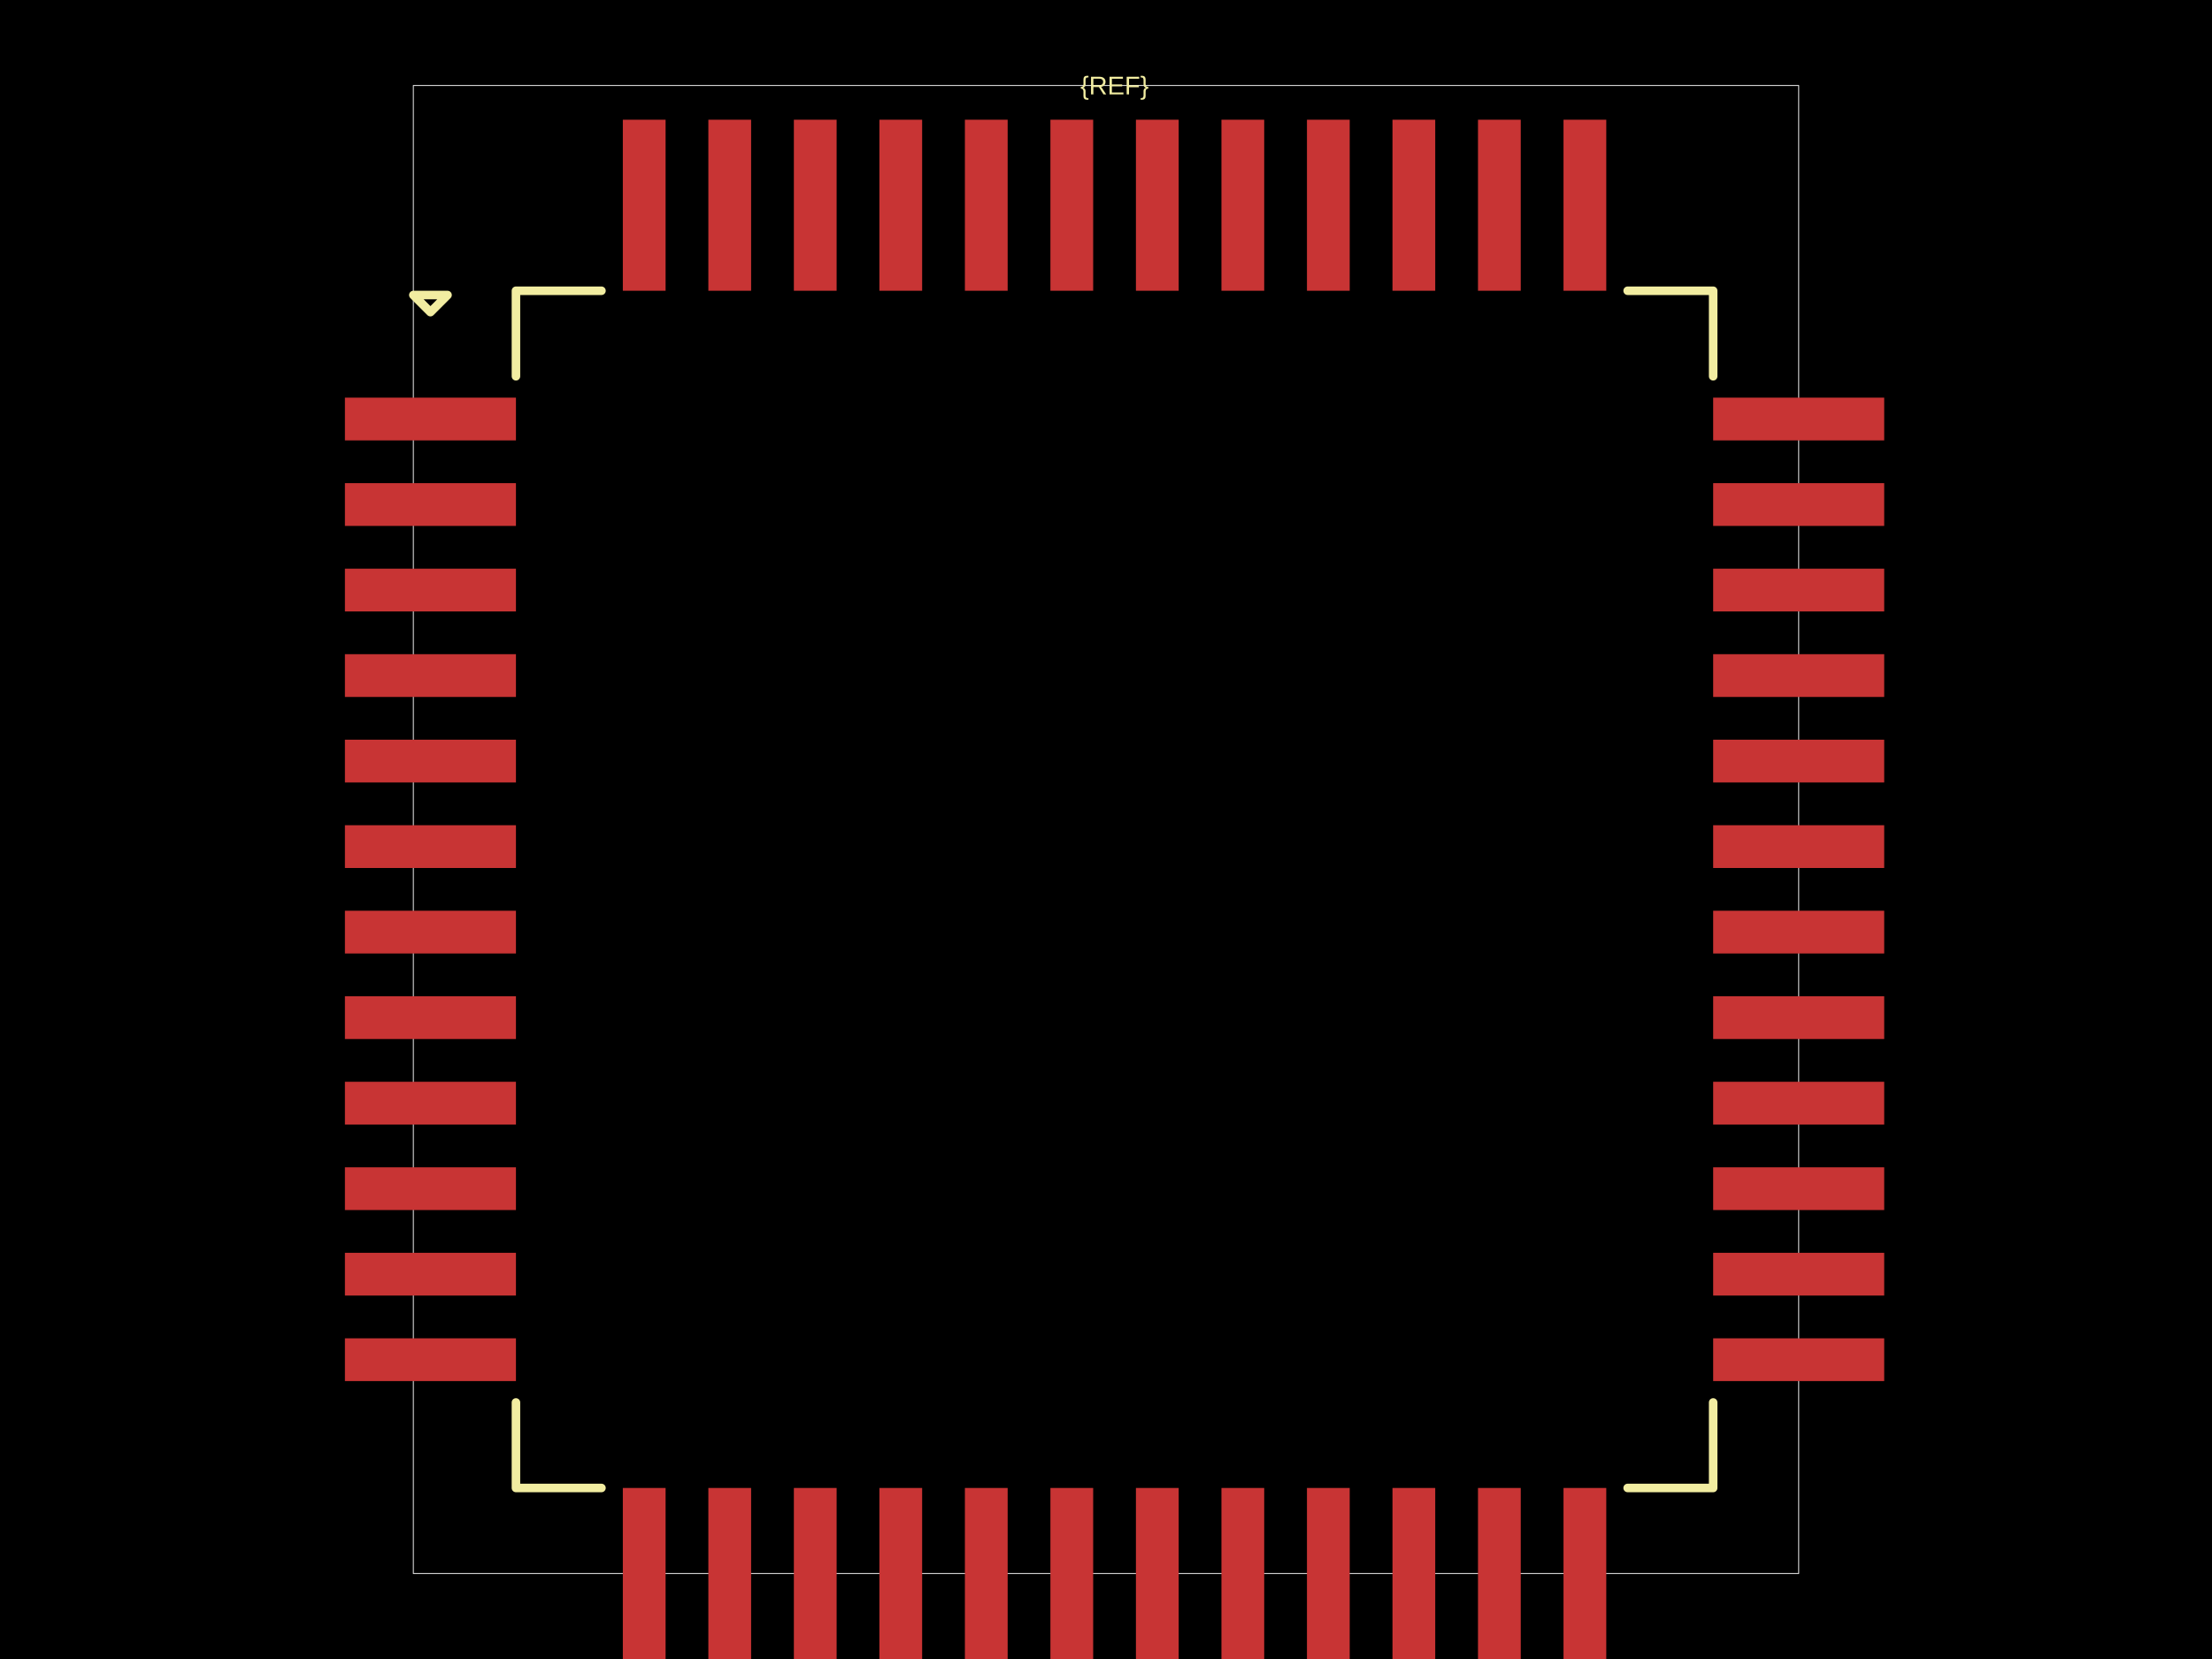
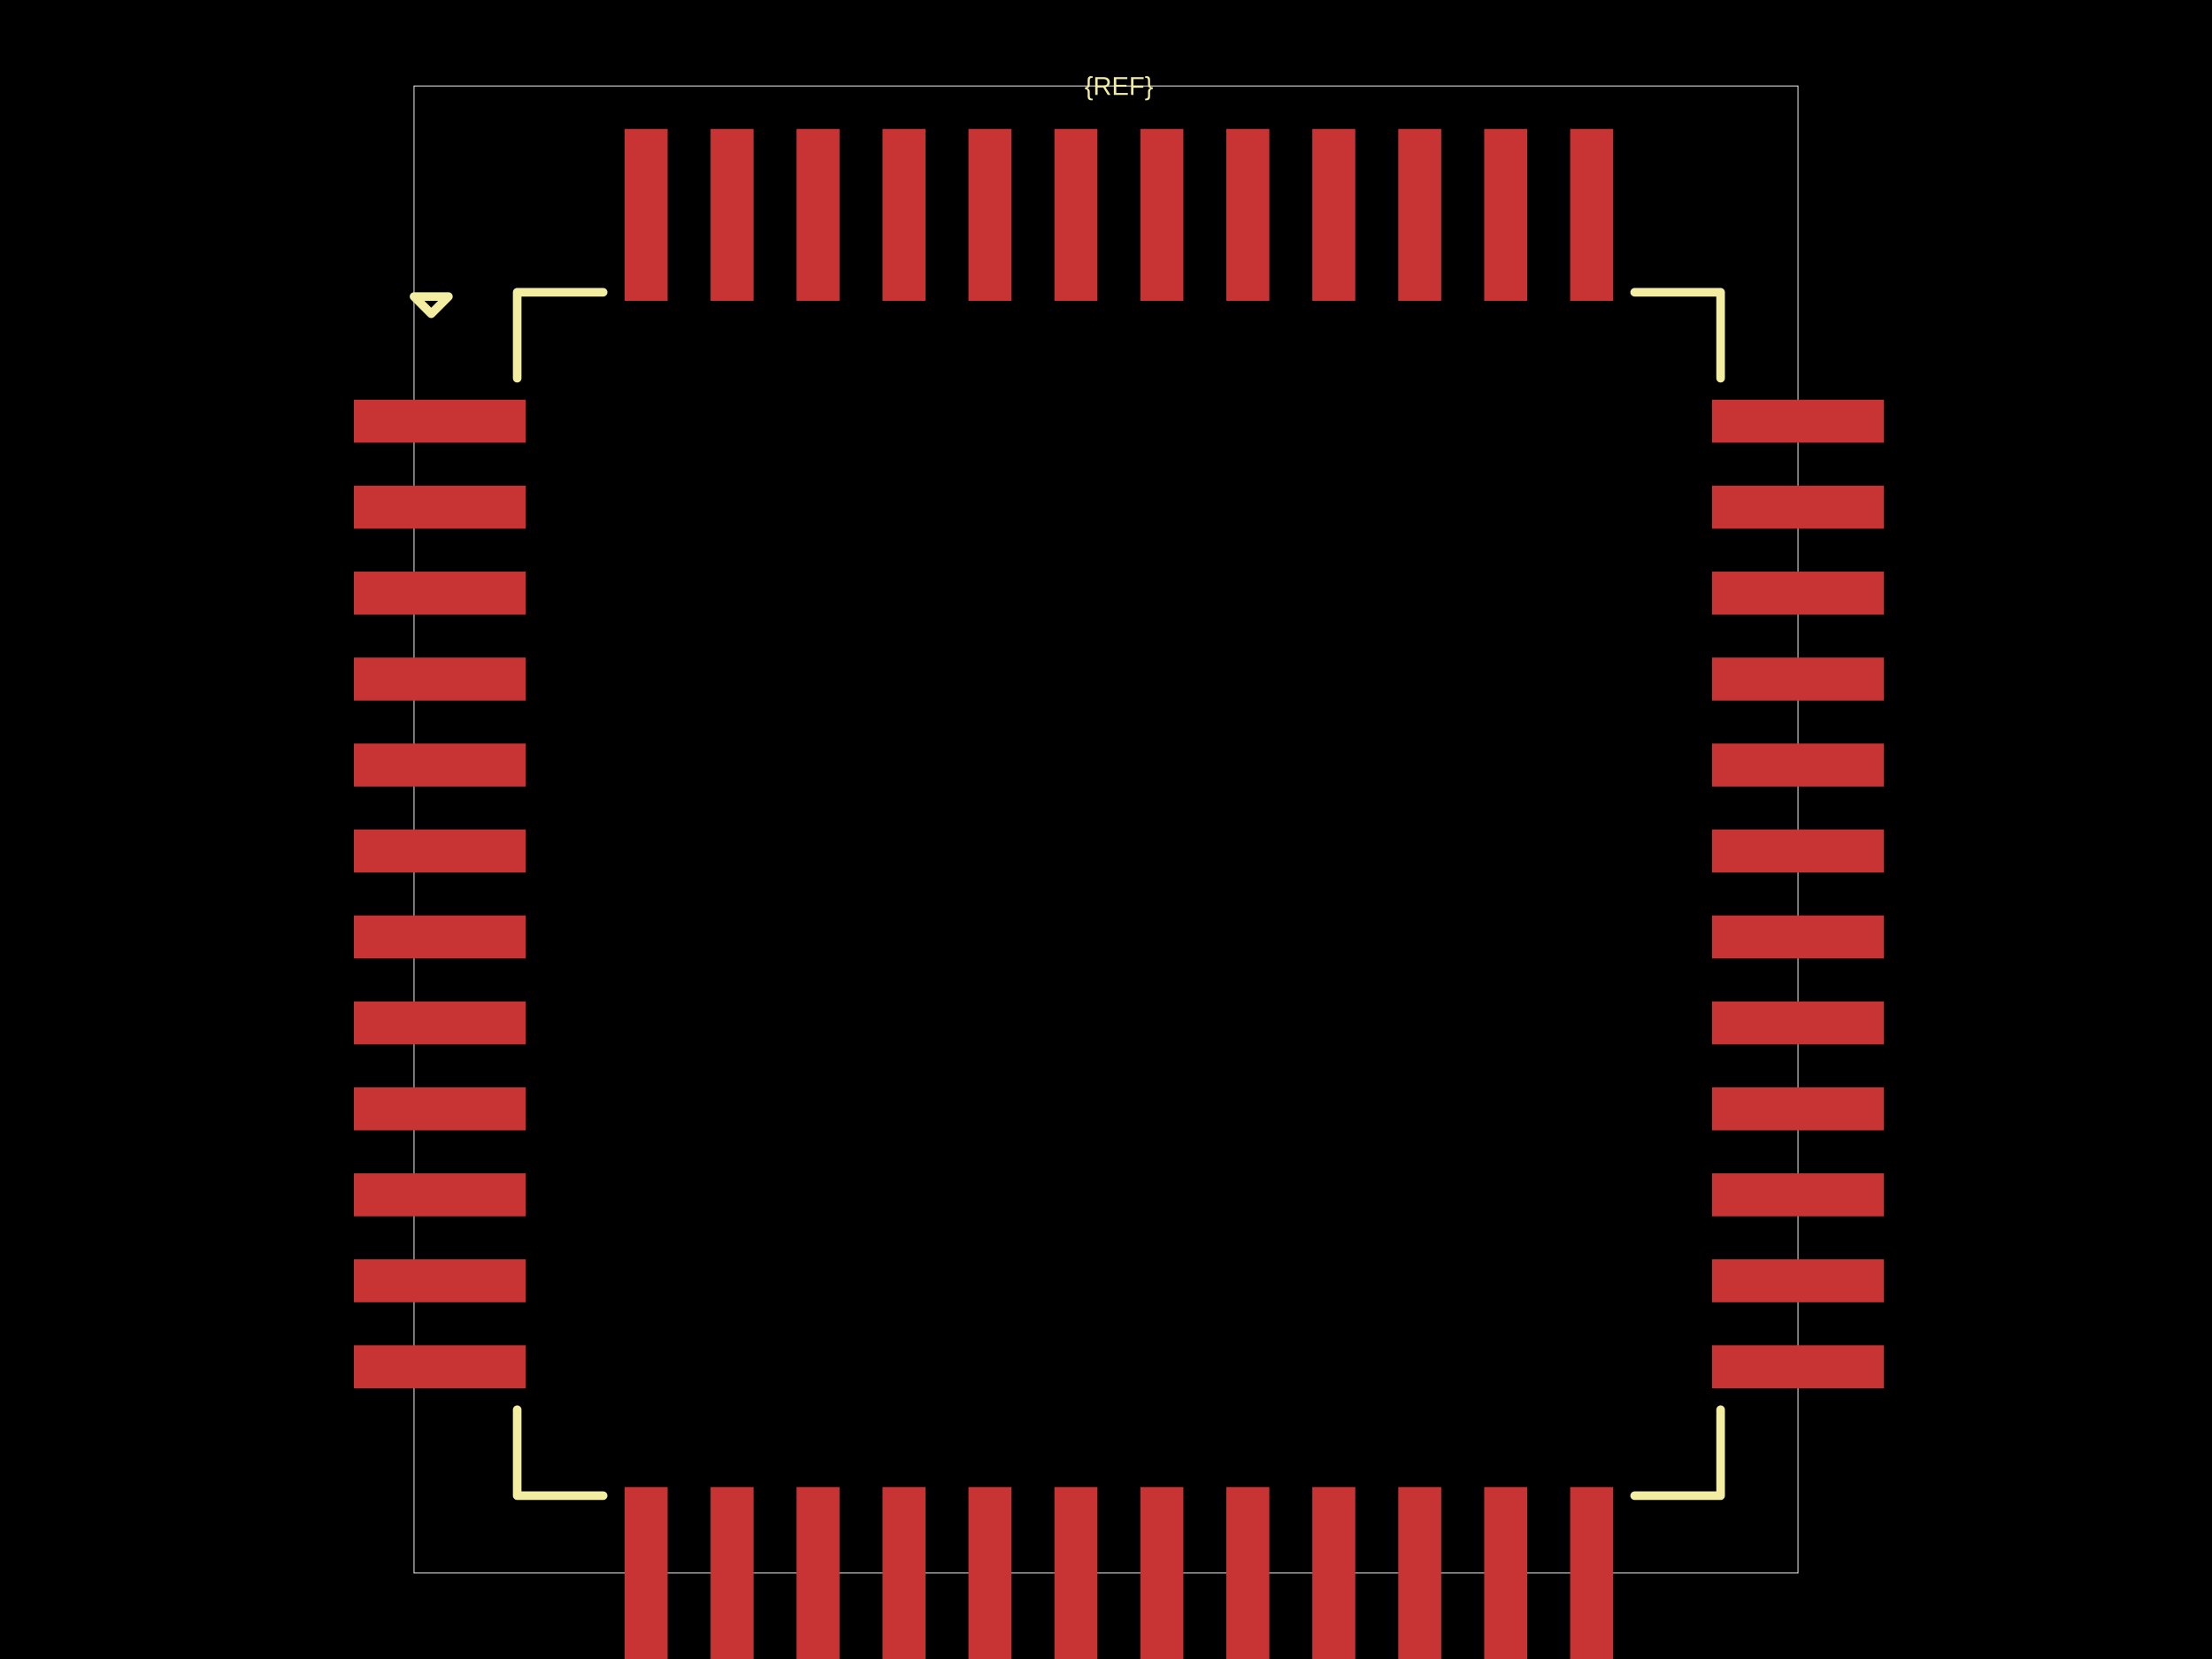
<svg xmlns="http://www.w3.org/2000/svg" width="800" height="600">
  <style />
  <rect class="boundary" x="0" y="0" fill="#000" width="800" height="600" />
-   <rect class="pcb-boundary" fill="none" stroke="#fff" stroke-width="0.3" x="149.485" y="30.928" width="501.031" height="538.144" />
-   <rect class="pcb-pad" fill="rgb(200, 52, 52)" x="124.742" y="143.814" width="61.856" height="15.464" data-layer="top" />
-   <rect class="pcb-pad" fill="rgb(200, 52, 52)" x="124.742" y="174.742" width="61.856" height="15.464" data-layer="top" />
-   <rect class="pcb-pad" fill="rgb(200, 52, 52)" x="124.742" y="205.67" width="61.856" height="15.464" data-layer="top" />
-   <rect class="pcb-pad" fill="rgb(200, 52, 52)" x="124.742" y="236.598" width="61.856" height="15.464" data-layer="top" />
-   <rect class="pcb-pad" fill="rgb(200, 52, 52)" x="124.742" y="267.526" width="61.856" height="15.464" data-layer="top" />
-   <rect class="pcb-pad" fill="rgb(200, 52, 52)" x="124.742" y="298.454" width="61.856" height="15.464" data-layer="top" />
-   <rect class="pcb-pad" fill="rgb(200, 52, 52)" x="124.742" y="329.381" width="61.856" height="15.464" data-layer="top" />
-   <rect class="pcb-pad" fill="rgb(200, 52, 52)" x="124.742" y="360.309" width="61.856" height="15.464" data-layer="top" />
-   <rect class="pcb-pad" fill="rgb(200, 52, 52)" x="124.742" y="391.237" width="61.856" height="15.464" data-layer="top" />
-   <rect class="pcb-pad" fill="rgb(200, 52, 52)" x="124.742" y="422.165" width="61.856" height="15.464" data-layer="top" />
-   <rect class="pcb-pad" fill="rgb(200, 52, 52)" x="124.742" y="453.093" width="61.856" height="15.464" data-layer="top" />
-   <rect class="pcb-pad" fill="rgb(200, 52, 52)" x="124.742" y="484.021" width="61.856" height="15.464" data-layer="top" />
-   <rect class="pcb-pad" fill="rgb(200, 52, 52)" x="225.258" y="538.144" width="15.464" height="61.856" data-layer="top" />
-   <rect class="pcb-pad" fill="rgb(200, 52, 52)" x="256.186" y="538.144" width="15.464" height="61.856" data-layer="top" />
-   <rect class="pcb-pad" fill="rgb(200, 52, 52)" x="287.113" y="538.144" width="15.464" height="61.856" data-layer="top" />
-   <rect class="pcb-pad" fill="rgb(200, 52, 52)" x="318.041" y="538.144" width="15.464" height="61.856" data-layer="top" />
-   <rect class="pcb-pad" fill="rgb(200, 52, 52)" x="348.969" y="538.144" width="15.464" height="61.856" data-layer="top" />
-   <rect class="pcb-pad" fill="rgb(200, 52, 52)" x="379.897" y="538.144" width="15.464" height="61.856" data-layer="top" />
-   <rect class="pcb-pad" fill="rgb(200, 52, 52)" x="410.825" y="538.144" width="15.464" height="61.856" data-layer="top" />
-   <rect class="pcb-pad" fill="rgb(200, 52, 52)" x="441.753" y="538.144" width="15.464" height="61.856" data-layer="top" />
-   <rect class="pcb-pad" fill="rgb(200, 52, 52)" x="472.68" y="538.144" width="15.464" height="61.856" data-layer="top" />
-   <rect class="pcb-pad" fill="rgb(200, 52, 52)" x="503.608" y="538.144" width="15.464" height="61.856" data-layer="top" />
-   <rect class="pcb-pad" fill="rgb(200, 52, 52)" x="534.536" y="538.144" width="15.464" height="61.856" data-layer="top" />
-   <rect class="pcb-pad" fill="rgb(200, 52, 52)" x="565.464" y="538.144" width="15.464" height="61.856" data-layer="top" />
-   <rect class="pcb-pad" fill="rgb(200, 52, 52)" x="619.588" y="484.021" width="61.856" height="15.464" data-layer="top" />
-   <rect class="pcb-pad" fill="rgb(200, 52, 52)" x="619.588" y="453.093" width="61.856" height="15.464" data-layer="top" />
-   <rect class="pcb-pad" fill="rgb(200, 52, 52)" x="619.588" y="422.165" width="61.856" height="15.464" data-layer="top" />
-   <rect class="pcb-pad" fill="rgb(200, 52, 52)" x="619.588" y="391.237" width="61.856" height="15.464" data-layer="top" />
-   <rect class="pcb-pad" fill="rgb(200, 52, 52)" x="619.588" y="360.309" width="61.856" height="15.464" data-layer="top" />
-   <rect class="pcb-pad" fill="rgb(200, 52, 52)" x="619.588" y="329.381" width="61.856" height="15.464" data-layer="top" />
-   <rect class="pcb-pad" fill="rgb(200, 52, 52)" x="619.588" y="298.454" width="61.856" height="15.464" data-layer="top" />
-   <rect class="pcb-pad" fill="rgb(200, 52, 52)" x="619.588" y="267.526" width="61.856" height="15.464" data-layer="top" />
-   <rect class="pcb-pad" fill="rgb(200, 52, 52)" x="619.588" y="236.598" width="61.856" height="15.464" data-layer="top" />
-   <rect class="pcb-pad" fill="rgb(200, 52, 52)" x="619.588" y="205.67" width="61.856" height="15.464" data-layer="top" />
-   <rect class="pcb-pad" fill="rgb(200, 52, 52)" x="619.588" y="174.742" width="61.856" height="15.464" data-layer="top" />
-   <rect class="pcb-pad" fill="rgb(200, 52, 52)" x="619.588" y="143.814" width="61.856" height="15.464" data-layer="top" />
-   <rect class="pcb-pad" fill="rgb(200, 52, 52)" x="565.464" y="43.299" width="15.464" height="61.856" data-layer="top" />
-   <rect class="pcb-pad" fill="rgb(200, 52, 52)" x="534.536" y="43.299" width="15.464" height="61.856" data-layer="top" />
-   <rect class="pcb-pad" fill="rgb(200, 52, 52)" x="503.608" y="43.299" width="15.464" height="61.856" data-layer="top" />
-   <rect class="pcb-pad" fill="rgb(200, 52, 52)" x="472.68" y="43.299" width="15.464" height="61.856" data-layer="top" />
-   <rect class="pcb-pad" fill="rgb(200, 52, 52)" x="441.753" y="43.299" width="15.464" height="61.856" data-layer="top" />
-   <rect class="pcb-pad" fill="rgb(200, 52, 52)" x="410.825" y="43.299" width="15.464" height="61.856" data-layer="top" />
-   <rect class="pcb-pad" fill="rgb(200, 52, 52)" x="379.897" y="43.299" width="15.464" height="61.856" data-layer="top" />
-   <rect class="pcb-pad" fill="rgb(200, 52, 52)" x="348.969" y="43.299" width="15.464" height="61.856" data-layer="top" />
-   <rect class="pcb-pad" fill="rgb(200, 52, 52)" x="318.041" y="43.299" width="15.464" height="61.856" data-layer="top" />
-   <rect class="pcb-pad" fill="rgb(200, 52, 52)" x="287.113" y="43.299" width="15.464" height="61.856" data-layer="top" />
-   <rect class="pcb-pad" fill="rgb(200, 52, 52)" x="256.186" y="43.299" width="15.464" height="61.856" data-layer="top" />
-   <rect class="pcb-pad" fill="rgb(200, 52, 52)" x="225.258" y="43.299" width="15.464" height="61.856" data-layer="top" />
-   <path class="pcb-silkscreen pcb-silkscreen-top" d="M 217.526 105.155 L 186.598 105.155 L 186.598 136.082" fill="none" stroke="#f2eda1" stroke-width="3.093" stroke-linecap="round" stroke-linejoin="round" data-pcb-component-id="" data-pcb-silkscreen-path-id="pcb_silkscreen_path_top-left" />
-   <path class="pcb-silkscreen pcb-silkscreen-top" d="M 149.485 106.701 L 155.67 112.887 L 161.856 106.701 L 149.485 106.701 Z" fill="none" stroke="#f2eda1" stroke-width="3.093" stroke-linecap="round" stroke-linejoin="round" data-pcb-component-id="" data-pcb-silkscreen-path-id="pcb_silkscreen_path_top-left_3" />
-   <path class="pcb-silkscreen pcb-silkscreen-top" d="M 217.526 538.144 L 186.598 538.144 L 186.598 507.216" fill="none" stroke="#f2eda1" stroke-width="3.093" stroke-linecap="round" stroke-linejoin="round" data-pcb-component-id="" data-pcb-silkscreen-path-id="pcb_silkscreen_path_bottom-left" />
-   <path class="pcb-silkscreen pcb-silkscreen-top" d="M 588.66 538.144 L 619.588 538.144 L 619.588 507.216" fill="none" stroke="#f2eda1" stroke-width="3.093" stroke-linecap="round" stroke-linejoin="round" data-pcb-component-id="" data-pcb-silkscreen-path-id="pcb_silkscreen_path_bottom-right" />
-   <path class="pcb-silkscreen pcb-silkscreen-top" d="M 588.66 105.155 L 619.588 105.155 L 619.588 136.082" fill="none" stroke="#f2eda1" stroke-width="3.093" stroke-linecap="round" stroke-linejoin="round" data-pcb-component-id="" data-pcb-silkscreen-path-id="pcb_silkscreen_path_top-right" />
-   <text x="0" y="0" dx="0" dy="0" fill="#f2eda1" font-family="Arial, sans-serif" font-size="9.278" text-anchor="middle" dominant-baseline="central" transform="matrix(1,0,0,1,403.0928,30.92784)" class="pcb-silkscreen-text pcb-silkscreen-top" data-pcb-silkscreen-text-id="pcb_component_1" stroke="none">{REF}</text>
+   <rect class="pcb-boundary" fill="none" stroke="#fff" stroke-width="0.3" x="149.741" y="31.088" width="500.518" height="537.824" />
+   <rect class="pcb-pad" fill="rgb(200, 52, 52)" x="127.979" y="144.56" width="62.176" height="15.544" data-layer="top" />
+   <rect class="pcb-pad" fill="rgb(200, 52, 52)" x="127.979" y="175.648" width="62.176" height="15.544" data-layer="top" />
+   <rect class="pcb-pad" fill="rgb(200, 52, 52)" x="127.979" y="206.736" width="62.176" height="15.544" data-layer="top" />
+   <rect class="pcb-pad" fill="rgb(200, 52, 52)" x="127.979" y="237.824" width="62.176" height="15.544" data-layer="top" />
+   <rect class="pcb-pad" fill="rgb(200, 52, 52)" x="127.979" y="268.912" width="62.176" height="15.544" data-layer="top" />
+   <rect class="pcb-pad" fill="rgb(200, 52, 52)" x="127.979" y="300" width="62.176" height="15.544" data-layer="top" />
+   <rect class="pcb-pad" fill="rgb(200, 52, 52)" x="127.979" y="331.088" width="62.176" height="15.544" data-layer="top" />
+   <rect class="pcb-pad" fill="rgb(200, 52, 52)" x="127.979" y="362.176" width="62.176" height="15.544" data-layer="top" />
+   <rect class="pcb-pad" fill="rgb(200, 52, 52)" x="127.979" y="393.264" width="62.176" height="15.544" data-layer="top" />
+   <rect class="pcb-pad" fill="rgb(200, 52, 52)" x="127.979" y="424.352" width="62.176" height="15.544" data-layer="top" />
+   <rect class="pcb-pad" fill="rgb(200, 52, 52)" x="127.979" y="455.44" width="62.176" height="15.544" data-layer="top" />
+   <rect class="pcb-pad" fill="rgb(200, 52, 52)" x="127.979" y="486.528" width="62.176" height="15.544" data-layer="top" />
+   <rect class="pcb-pad" fill="rgb(200, 52, 52)" x="225.907" y="537.824" width="15.544" height="62.176" data-layer="top" />
+   <rect class="pcb-pad" fill="rgb(200, 52, 52)" x="256.995" y="537.824" width="15.544" height="62.176" data-layer="top" />
+   <rect class="pcb-pad" fill="rgb(200, 52, 52)" x="288.083" y="537.824" width="15.544" height="62.176" data-layer="top" />
+   <rect class="pcb-pad" fill="rgb(200, 52, 52)" x="319.171" y="537.824" width="15.544" height="62.176" data-layer="top" />
+   <rect class="pcb-pad" fill="rgb(200, 52, 52)" x="350.259" y="537.824" width="15.544" height="62.176" data-layer="top" />
+   <rect class="pcb-pad" fill="rgb(200, 52, 52)" x="381.347" y="537.824" width="15.544" height="62.176" data-layer="top" />
+   <rect class="pcb-pad" fill="rgb(200, 52, 52)" x="412.435" y="537.824" width="15.544" height="62.176" data-layer="top" />
+   <rect class="pcb-pad" fill="rgb(200, 52, 52)" x="443.523" y="537.824" width="15.544" height="62.176" data-layer="top" />
+   <rect class="pcb-pad" fill="rgb(200, 52, 52)" x="474.611" y="537.824" width="15.544" height="62.176" data-layer="top" />
+   <rect class="pcb-pad" fill="rgb(200, 52, 52)" x="505.699" y="537.824" width="15.544" height="62.176" data-layer="top" />
+   <rect class="pcb-pad" fill="rgb(200, 52, 52)" x="536.788" y="537.824" width="15.544" height="62.176" data-layer="top" />
+   <rect class="pcb-pad" fill="rgb(200, 52, 52)" x="567.876" y="537.824" width="15.544" height="62.176" data-layer="top" />
+   <rect class="pcb-pad" fill="rgb(200, 52, 52)" x="619.171" y="486.528" width="62.176" height="15.544" data-layer="top" />
+   <rect class="pcb-pad" fill="rgb(200, 52, 52)" x="619.171" y="455.44" width="62.176" height="15.544" data-layer="top" />
+   <rect class="pcb-pad" fill="rgb(200, 52, 52)" x="619.171" y="424.352" width="62.176" height="15.544" data-layer="top" />
+   <rect class="pcb-pad" fill="rgb(200, 52, 52)" x="619.171" y="393.264" width="62.176" height="15.544" data-layer="top" />
+   <rect class="pcb-pad" fill="rgb(200, 52, 52)" x="619.171" y="362.176" width="62.176" height="15.544" data-layer="top" />
+   <rect class="pcb-pad" fill="rgb(200, 52, 52)" x="619.171" y="331.088" width="62.176" height="15.544" data-layer="top" />
+   <rect class="pcb-pad" fill="rgb(200, 52, 52)" x="619.171" y="300" width="62.176" height="15.544" data-layer="top" />
+   <rect class="pcb-pad" fill="rgb(200, 52, 52)" x="619.171" y="268.912" width="62.176" height="15.544" data-layer="top" />
+   <rect class="pcb-pad" fill="rgb(200, 52, 52)" x="619.171" y="237.824" width="62.176" height="15.544" data-layer="top" />
+   <rect class="pcb-pad" fill="rgb(200, 52, 52)" x="619.171" y="206.736" width="62.176" height="15.544" data-layer="top" />
+   <rect class="pcb-pad" fill="rgb(200, 52, 52)" x="619.171" y="175.648" width="62.176" height="15.544" data-layer="top" />
+   <rect class="pcb-pad" fill="rgb(200, 52, 52)" x="619.171" y="144.56" width="62.176" height="15.544" data-layer="top" />
+   <rect class="pcb-pad" fill="rgb(200, 52, 52)" x="567.876" y="46.632" width="15.544" height="62.176" data-layer="top" />
+   <rect class="pcb-pad" fill="rgb(200, 52, 52)" x="536.788" y="46.632" width="15.544" height="62.176" data-layer="top" />
+   <rect class="pcb-pad" fill="rgb(200, 52, 52)" x="505.699" y="46.632" width="15.544" height="62.176" data-layer="top" />
+   <rect class="pcb-pad" fill="rgb(200, 52, 52)" x="474.611" y="46.632" width="15.544" height="62.176" data-layer="top" />
+   <rect class="pcb-pad" fill="rgb(200, 52, 52)" x="443.523" y="46.632" width="15.544" height="62.176" data-layer="top" />
+   <rect class="pcb-pad" fill="rgb(200, 52, 52)" x="412.435" y="46.632" width="15.544" height="62.176" data-layer="top" />
+   <rect class="pcb-pad" fill="rgb(200, 52, 52)" x="381.347" y="46.632" width="15.544" height="62.176" data-layer="top" />
+   <rect class="pcb-pad" fill="rgb(200, 52, 52)" x="350.259" y="46.632" width="15.544" height="62.176" data-layer="top" />
+   <rect class="pcb-pad" fill="rgb(200, 52, 52)" x="319.171" y="46.632" width="15.544" height="62.176" data-layer="top" />
+   <rect class="pcb-pad" fill="rgb(200, 52, 52)" x="288.083" y="46.632" width="15.544" height="62.176" data-layer="top" />
+   <rect class="pcb-pad" fill="rgb(200, 52, 52)" x="256.995" y="46.632" width="15.544" height="62.176" data-layer="top" />
+   <rect class="pcb-pad" fill="rgb(200, 52, 52)" x="225.907" y="46.632" width="15.544" height="62.176" data-layer="top" />
+   <path class="pcb-silkscreen pcb-silkscreen-top" d="M 218.135 105.699 L 187.047 105.699 L 187.047 136.788" fill="none" stroke="#f2eda1" stroke-width="3.109" stroke-linecap="round" stroke-linejoin="round" data-pcb-component-id="" data-pcb-silkscreen-path-id="pcb_silkscreen_path_top-left" />
+   <path class="pcb-silkscreen pcb-silkscreen-top" d="M 149.741 107.254 L 155.959 113.472 L 162.176 107.254 L 149.741 107.254 Z" fill="none" stroke="#f2eda1" stroke-width="3.109" stroke-linecap="round" stroke-linejoin="round" data-pcb-component-id="" data-pcb-silkscreen-path-id="pcb_silkscreen_path_top-left_3" />
+   <path class="pcb-silkscreen pcb-silkscreen-top" d="M 218.135 540.933 L 187.047 540.933 L 187.047 509.845" fill="none" stroke="#f2eda1" stroke-width="3.109" stroke-linecap="round" stroke-linejoin="round" data-pcb-component-id="" data-pcb-silkscreen-path-id="pcb_silkscreen_path_bottom-left" />
+   <path class="pcb-silkscreen pcb-silkscreen-top" d="M 591.192 540.933 L 622.28 540.933 L 622.28 509.845" fill="none" stroke="#f2eda1" stroke-width="3.109" stroke-linecap="round" stroke-linejoin="round" data-pcb-component-id="" data-pcb-silkscreen-path-id="pcb_silkscreen_path_bottom-right" />
+   <path class="pcb-silkscreen pcb-silkscreen-top" d="M 591.192 105.699 L 622.28 105.699 L 622.28 136.788" fill="none" stroke="#f2eda1" stroke-width="3.109" stroke-linecap="round" stroke-linejoin="round" data-pcb-component-id="" data-pcb-silkscreen-path-id="pcb_silkscreen_path_top-right" />
+   <text x="0" y="0" dx="0" dy="0" fill="#f2eda1" font-family="Arial, sans-serif" font-size="9.326" text-anchor="middle" dominant-baseline="central" transform="matrix(1,0,0,1,404.6632,31.08808)" class="pcb-silkscreen-text pcb-silkscreen-top" data-pcb-silkscreen-text-id="pcb_component_1" stroke="none">{REF}</text>
</svg>
